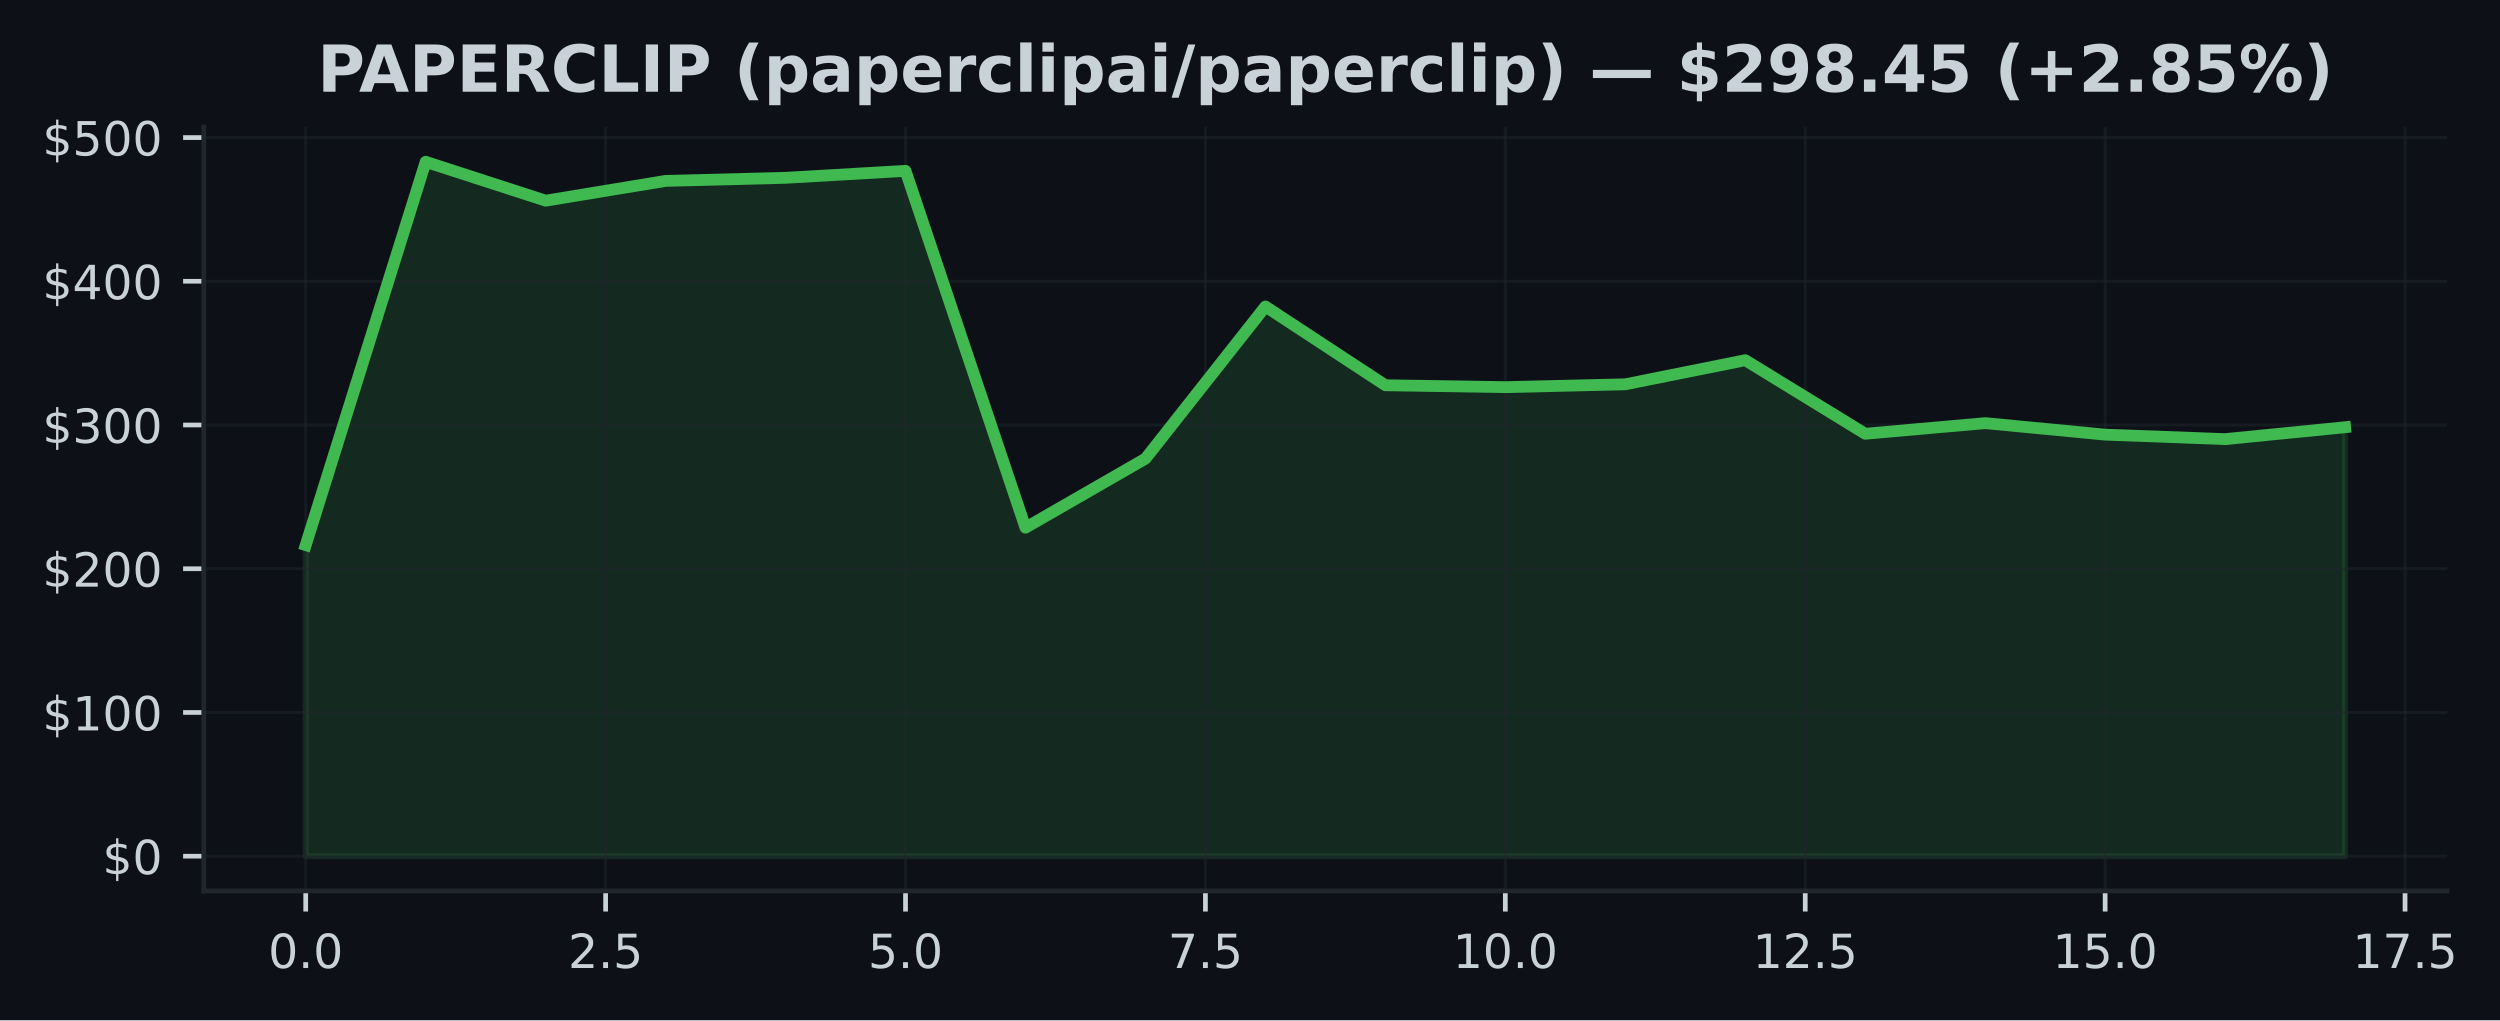
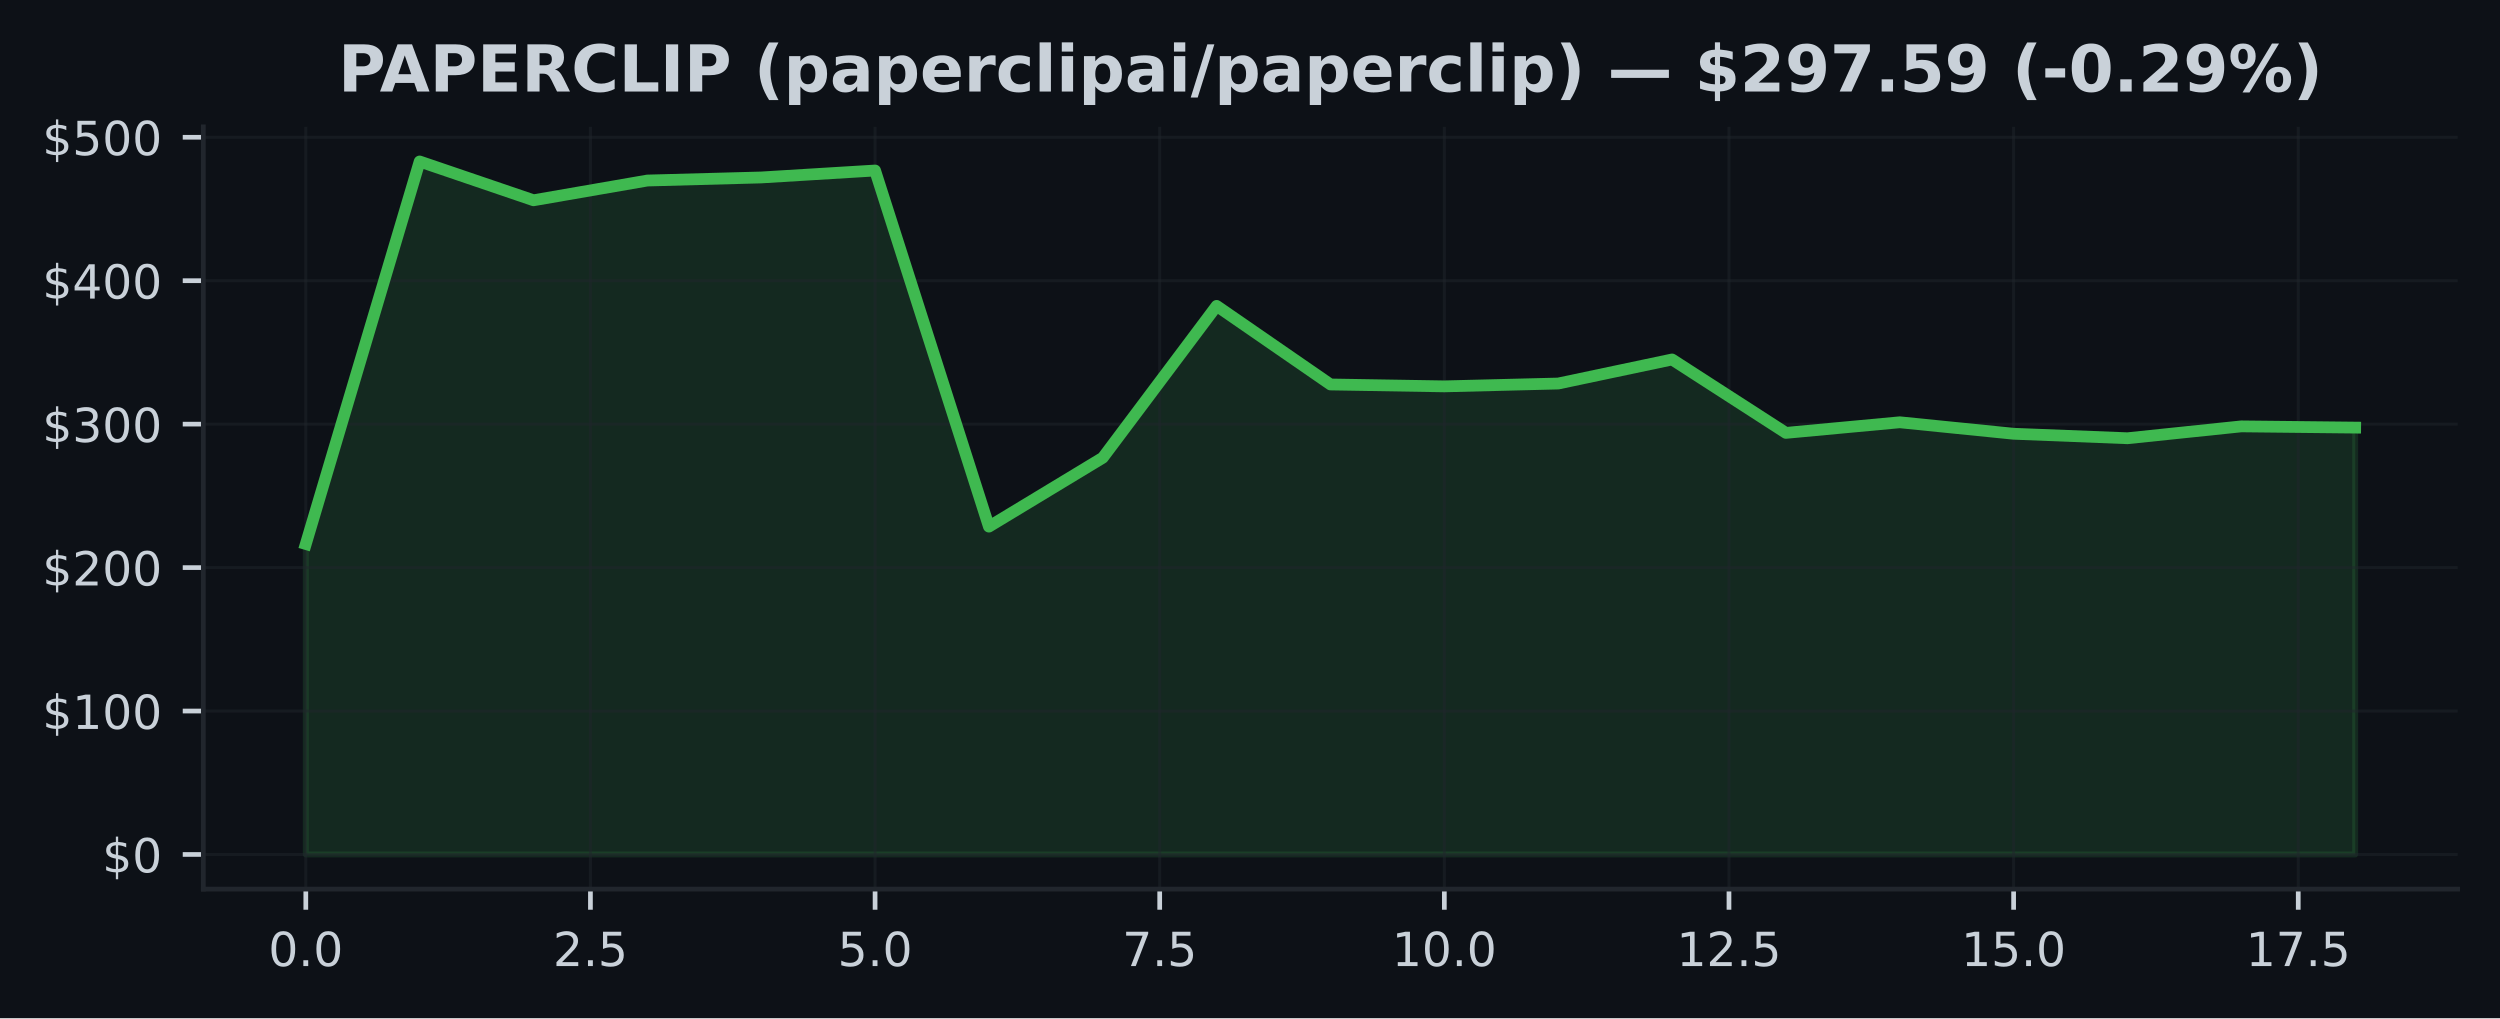
- <svg xmlns="http://www.w3.org/2000/svg" xmlns:xlink="http://www.w3.org/1999/xlink" width="424.051pt" height="173.061pt" viewBox="0 0 424.051 173.061" version="1.1">
+ <svg xmlns="http://www.w3.org/2000/svg" xmlns:xlink="http://www.w3.org/1999/xlink" width="424.91pt" height="173.061pt" viewBox="0 0 424.91 173.061" version="1.1">
  <defs>
    <style type="text/css">*{stroke-linejoin: round; stroke-linecap: butt}</style>
  </defs>
  <g id="figure_1">
    <g id="patch_1">
-       <path d="M 0 173.061  L 424.051 173.061  L 424.051 0  L 0 0  z " style="fill: #0d1117" />
+       <path d="M 0 173.061  L 424.91 173.061  L 424.91 0  L 0 0  z " style="fill: #0d1117" />
    </g>
    <g id="axes_1">
      <g id="patch_2">
-         <path d="M 34.56 151.118  L 415.066 151.118  L 415.066 21.558  L 34.56 21.558  z " style="fill: #0d1117" />
+         <path d="M 34.56 151.118  L 417.71 151.118  L 417.71 21.558  L 34.56 21.558  z " style="fill: #0d1117" />
      </g>
      <g id="FillBetweenPolyCollection_1">
        <defs>
-           <path id="m02cfec3c8c" d="M 51.856 -27.832  L 51.856 -80.597  L 72.204 -145.613  L 92.552 -139.021  L 112.9 -142.378  L 133.247 -142.9  L 153.595 -144.08  L 173.943 -83.557  L 194.291 -95.264  L 214.639 -121.07  L 234.987 -107.715  L 255.335 -107.393  L 275.683 -107.876  L 296.031 -111.964  L 316.379 -99.487  L 336.727 -101.288  L 357.075 -99.338  L 377.423 -98.575  L 397.771 -100.593  L 397.771 -27.832  L 397.771 -27.832  L 377.423 -27.832  L 357.075 -27.832  L 336.727 -27.832  L 316.379 -27.832  L 296.031 -27.832  L 275.683 -27.832  L 255.335 -27.832  L 234.987 -27.832  L 214.639 -27.832  L 194.291 -27.832  L 173.943 -27.832  L 153.595 -27.832  L 133.247 -27.832  L 112.9 -27.832  L 92.552 -27.832  L 72.204 -27.832  L 51.856 -27.832  z " style="stroke: #3fb950; stroke-opacity: 0.15" />
+           <path id="m1687aff965" d="M 51.976 -27.832  L 51.976 -80.597  L 71.327 -145.613  L 90.678 -139.021  L 110.029 -142.378  L 129.38 -142.9  L 148.731 -144.08  L 168.082 -83.557  L 187.433 -95.264  L 206.784 -121.07  L 226.135 -107.715  L 245.486 -107.393  L 264.837 -107.876  L 284.188 -111.964  L 303.539 -99.487  L 322.89 -101.288  L 342.241 -99.338  L 361.592 -98.575  L 380.943 -100.593  L 400.294 -100.384  L 400.294 -27.832  L 400.294 -27.832  L 380.943 -27.832  L 361.592 -27.832  L 342.241 -27.832  L 322.89 -27.832  L 303.539 -27.832  L 284.188 -27.832  L 264.837 -27.832  L 245.486 -27.832  L 226.135 -27.832  L 206.784 -27.832  L 187.433 -27.832  L 168.082 -27.832  L 148.731 -27.832  L 129.38 -27.832  L 110.029 -27.832  L 90.678 -27.832  L 71.327 -27.832  L 51.976 -27.832  z " style="stroke: #3fb950; stroke-opacity: 0.15" />
        </defs>
-         <g clip-path="url(#p48586638ca)">
-           <use xlink:href="#m02cfec3c8c" x="0" y="173.061" style="fill: #3fb950; fill-opacity: 0.15; stroke: #3fb950; stroke-opacity: 0.15" />
+         <g clip-path="url(#p60518b93b4)">
+           <use xlink:href="#m1687aff965" x="0" y="173.061" style="fill: #3fb950; fill-opacity: 0.15; stroke: #3fb950; stroke-opacity: 0.15" />
        </g>
      </g>
      <g id="matplotlib.axis_1">
        <g id="xtick_1">
          <g id="line2d_1">
-             <path d="M 51.856 151.118  L 51.856 21.558  " clip-path="url(#p48586638ca)" style="fill: none; stroke: #21262d; stroke-opacity: 0.5; stroke-width: 0.5; stroke-linecap: square" />
+             <path d="M 51.976 151.118  L 51.976 21.558  " clip-path="url(#p60518b93b4)" style="fill: none; stroke: #21262d; stroke-opacity: 0.5; stroke-width: 0.5; stroke-linecap: square" />
          </g>
          <g id="line2d_2">
            <defs>
-               <path id="m4c006da8f3" d="M 0 0  L 0 3.5  " style="stroke: #c9d1d9; stroke-width: 0.8" />
+               <path id="m4d2919a5ef" d="M 0 0  L 0 3.5  " style="stroke: #c9d1d9; stroke-width: 0.8" />
            </defs>
            <g>
-               <use xlink:href="#m4c006da8f3" x="51.856" y="151.118" style="fill: #c9d1d9; stroke: #c9d1d9; stroke-width: 0.8" />
+               <use xlink:href="#m4d2919a5ef" x="51.976" y="151.118" style="fill: #c9d1d9; stroke: #c9d1d9; stroke-width: 0.8" />
            </g>
          </g>
          <g id="text_1">
-             <g style="fill: #c9d1d9" transform="translate(45.49449 164.197) scale(0.08 -0.08)">
+             <g style="fill: #c9d1d9" transform="translate(45.61466 164.197) scale(0.08 -0.08)">
              <defs>
                <path id="DejaVuSans-30" d="M 2034 4250  Q 1547 4250 1301 3770  Q 1056 3291 1056 2328  Q 1056 1369 1301 889  Q 1547 409 2034 409  Q 2525 409 2770 889  Q 3016 1369 3016 2328  Q 3016 3291 2770 3770  Q 2525 4250 2034 4250  z M 2034 4750  Q 2819 4750 3233 4129  Q 3647 3509 3647 2328  Q 3647 1150 3233 529  Q 2819 -91 2034 -91  Q 1250 -91 836 529  Q 422 1150 422 2328  Q 422 3509 836 4129  Q 1250 4750 2034 4750  z " transform="scale(0.015625)" />
                <path id="DejaVuSans-2e" d="M 684 794  L 1344 794  L 1344 0  L 684 0  L 684 794  z " transform="scale(0.015625)" />
              </defs>
              <use xlink:href="#DejaVuSans-30" />
              <use xlink:href="#DejaVuSans-2e" transform="translate(63.62305 0)" />
              <use xlink:href="#DejaVuSans-30" transform="translate(95.41016 0)" />
            </g>
          </g>
        </g>
        <g id="xtick_2">
          <g id="line2d_3">
-             <path d="M 102.726 151.118  L 102.726 21.558  " clip-path="url(#p48586638ca)" style="fill: none; stroke: #21262d; stroke-opacity: 0.5; stroke-width: 0.5; stroke-linecap: square" />
+             <path d="M 100.353 151.118  L 100.353 21.558  " clip-path="url(#p60518b93b4)" style="fill: none; stroke: #21262d; stroke-opacity: 0.5; stroke-width: 0.5; stroke-linecap: square" />
          </g>
          <g id="line2d_4">
            <g>
-               <use xlink:href="#m4c006da8f3" x="102.726" y="151.118" style="fill: #c9d1d9; stroke: #c9d1d9; stroke-width: 0.8" />
+               <use xlink:href="#m4d2919a5ef" x="100.353" y="151.118" style="fill: #c9d1d9; stroke: #c9d1d9; stroke-width: 0.8" />
            </g>
          </g>
          <g id="text_2">
-             <g style="fill: #c9d1d9" transform="translate(96.36432 164.197) scale(0.08 -0.08)">
+             <g style="fill: #c9d1d9" transform="translate(93.99218 164.197) scale(0.08 -0.08)">
              <defs>
                <path id="DejaVuSans-32" d="M 1228 531  L 3431 531  L 3431 0  L 469 0  L 469 531  Q 828 903 1448 1529  Q 2069 2156 2228 2338  Q 2531 2678 2651 2914  Q 2772 3150 2772 3378  Q 2772 3750 2511 3984  Q 2250 4219 1831 4219  Q 1534 4219 1204 4116  Q 875 4013 500 3803  L 500 4441  Q 881 4594 1212 4672  Q 1544 4750 1819 4750  Q 2544 4750 2975 4387  Q 3406 4025 3406 3419  Q 3406 3131 3298 2873  Q 3191 2616 2906 2266  Q 2828 2175 2409 1742  Q 1991 1309 1228 531  z " transform="scale(0.015625)" />
                <path id="DejaVuSans-35" d="M 691 4666  L 3169 4666  L 3169 4134  L 1269 4134  L 1269 2991  Q 1406 3038 1543 3061  Q 1681 3084 1819 3084  Q 2600 3084 3056 2656  Q 3513 2228 3513 1497  Q 3513 744 3044 326  Q 2575 -91 1722 -91  Q 1428 -91 1123 -41  Q 819 9 494 109  L 494 744  Q 775 591 1075 516  Q 1375 441 1709 441  Q 2250 441 2565 725  Q 2881 1009 2881 1497  Q 2881 1984 2565 2268  Q 2250 2553 1709 2553  Q 1456 2553 1204 2497  Q 953 2441 691 2322  L 691 4666  z " transform="scale(0.015625)" />
              </defs>
              <use xlink:href="#DejaVuSans-32" />
              <use xlink:href="#DejaVuSans-2e" transform="translate(63.62305 0)" />
              <use xlink:href="#DejaVuSans-35" transform="translate(95.41016 0)" />
            </g>
          </g>
        </g>
        <g id="xtick_3">
          <g id="line2d_5">
-             <path d="M 153.595 151.118  L 153.595 21.558  " clip-path="url(#p48586638ca)" style="fill: none; stroke: #21262d; stroke-opacity: 0.5; stroke-width: 0.5; stroke-linecap: square" />
+             <path d="M 148.731 151.118  L 148.731 21.558  " clip-path="url(#p60518b93b4)" style="fill: none; stroke: #21262d; stroke-opacity: 0.5; stroke-width: 0.5; stroke-linecap: square" />
          </g>
          <g id="line2d_6">
            <g>
-               <use xlink:href="#m4c006da8f3" x="153.595" y="151.118" style="fill: #c9d1d9; stroke: #c9d1d9; stroke-width: 0.8" />
+               <use xlink:href="#m4d2919a5ef" x="148.731" y="151.118" style="fill: #c9d1d9; stroke: #c9d1d9; stroke-width: 0.8" />
            </g>
          </g>
          <g id="text_3">
-             <g style="fill: #c9d1d9" transform="translate(147.2341 164.197) scale(0.08 -0.08)">
+             <g style="fill: #c9d1d9" transform="translate(142.3697 164.197) scale(0.08 -0.08)">
              <use xlink:href="#DejaVuSans-35" />
              <use xlink:href="#DejaVuSans-2e" transform="translate(63.62305 0)" />
              <use xlink:href="#DejaVuSans-30" transform="translate(95.41016 0)" />
            </g>
          </g>
        </g>
        <g id="xtick_4">
          <g id="line2d_7">
-             <path d="M 204.465 151.118  L 204.465 21.558  " clip-path="url(#p48586638ca)" style="fill: none; stroke: #21262d; stroke-opacity: 0.5; stroke-width: 0.5; stroke-linecap: square" />
+             <path d="M 197.108 151.118  L 197.108 21.558  " clip-path="url(#p60518b93b4)" style="fill: none; stroke: #21262d; stroke-opacity: 0.5; stroke-width: 0.5; stroke-linecap: square" />
          </g>
          <g id="line2d_8">
            <g>
-               <use xlink:href="#m4c006da8f3" x="204.465" y="151.118" style="fill: #c9d1d9; stroke: #c9d1d9; stroke-width: 0.8" />
+               <use xlink:href="#m4d2919a5ef" x="197.108" y="151.118" style="fill: #c9d1d9; stroke: #c9d1d9; stroke-width: 0.8" />
            </g>
          </g>
          <g id="text_4">
-             <g style="fill: #c9d1d9" transform="translate(198.104 164.197) scale(0.08 -0.08)">
+             <g style="fill: #c9d1d9" transform="translate(190.7472 164.197) scale(0.08 -0.08)">
              <defs>
                <path id="DejaVuSans-37" d="M 525 4666  L 3525 4666  L 3525 4397  L 1831 0  L 1172 0  L 2766 4134  L 525 4134  L 525 4666  z " transform="scale(0.015625)" />
              </defs>
              <use xlink:href="#DejaVuSans-37" />
              <use xlink:href="#DejaVuSans-2e" transform="translate(63.62305 0)" />
              <use xlink:href="#DejaVuSans-35" transform="translate(95.41016 0)" />
            </g>
          </g>
        </g>
        <g id="xtick_5">
          <g id="line2d_9">
-             <path d="M 255.335 151.118  L 255.335 21.558  " clip-path="url(#p48586638ca)" style="fill: none; stroke: #21262d; stroke-opacity: 0.5; stroke-width: 0.5; stroke-linecap: square" />
+             <path d="M 245.486 151.118  L 245.486 21.558  " clip-path="url(#p60518b93b4)" style="fill: none; stroke: #21262d; stroke-opacity: 0.5; stroke-width: 0.5; stroke-linecap: square" />
          </g>
          <g id="line2d_10">
            <g>
-               <use xlink:href="#m4c006da8f3" x="255.335" y="151.118" style="fill: #c9d1d9; stroke: #c9d1d9; stroke-width: 0.8" />
+               <use xlink:href="#m4d2919a5ef" x="245.486" y="151.118" style="fill: #c9d1d9; stroke: #c9d1d9; stroke-width: 0.8" />
            </g>
          </g>
          <g id="text_5">
-             <g style="fill: #c9d1d9" transform="translate(246.4288 164.197) scale(0.08 -0.08)">
+             <g style="fill: #c9d1d9" transform="translate(236.5798 164.197) scale(0.08 -0.08)">
              <defs>
                <path id="DejaVuSans-31" d="M 794 531  L 1825 531  L 1825 4091  L 703 3866  L 703 4441  L 1819 4666  L 2450 4666  L 2450 531  L 3481 531  L 3481 0  L 794 0  L 794 531  z " transform="scale(0.015625)" />
              </defs>
              <use xlink:href="#DejaVuSans-31" />
              <use xlink:href="#DejaVuSans-30" transform="translate(63.62305 0)" />
              <use xlink:href="#DejaVuSans-2e" transform="translate(127.2461 0)" />
              <use xlink:href="#DejaVuSans-30" transform="translate(159.0332 0)" />
            </g>
          </g>
        </g>
        <g id="xtick_6">
          <g id="line2d_11">
-             <path d="M 306.205 151.118  L 306.205 21.558  " clip-path="url(#p48586638ca)" style="fill: none; stroke: #21262d; stroke-opacity: 0.5; stroke-width: 0.5; stroke-linecap: square" />
+             <path d="M 293.864 151.118  L 293.864 21.558  " clip-path="url(#p60518b93b4)" style="fill: none; stroke: #21262d; stroke-opacity: 0.5; stroke-width: 0.5; stroke-linecap: square" />
          </g>
          <g id="line2d_12">
            <g>
-               <use xlink:href="#m4c006da8f3" x="306.205" y="151.118" style="fill: #c9d1d9; stroke: #c9d1d9; stroke-width: 0.8" />
+               <use xlink:href="#m4d2919a5ef" x="293.864" y="151.118" style="fill: #c9d1d9; stroke: #c9d1d9; stroke-width: 0.8" />
            </g>
          </g>
          <g id="text_6">
-             <g style="fill: #c9d1d9" transform="translate(297.2986 164.197) scale(0.08 -0.08)">
+             <g style="fill: #c9d1d9" transform="translate(284.9573 164.197) scale(0.08 -0.08)">
              <use xlink:href="#DejaVuSans-31" />
              <use xlink:href="#DejaVuSans-32" transform="translate(63.62305 0)" />
              <use xlink:href="#DejaVuSans-2e" transform="translate(127.2461 0)" />
              <use xlink:href="#DejaVuSans-35" transform="translate(159.0332 0)" />
            </g>
          </g>
        </g>
        <g id="xtick_7">
          <g id="line2d_13">
-             <path d="M 357.075 151.118  L 357.075 21.558  " clip-path="url(#p48586638ca)" style="fill: none; stroke: #21262d; stroke-opacity: 0.5; stroke-width: 0.5; stroke-linecap: square" />
+             <path d="M 342.241 151.118  L 342.241 21.558  " clip-path="url(#p60518b93b4)" style="fill: none; stroke: #21262d; stroke-opacity: 0.5; stroke-width: 0.5; stroke-linecap: square" />
          </g>
          <g id="line2d_14">
            <g>
-               <use xlink:href="#m4c006da8f3" x="357.075" y="151.118" style="fill: #c9d1d9; stroke: #c9d1d9; stroke-width: 0.8" />
+               <use xlink:href="#m4d2919a5ef" x="342.241" y="151.118" style="fill: #c9d1d9; stroke: #c9d1d9; stroke-width: 0.8" />
            </g>
          </g>
          <g id="text_7">
-             <g style="fill: #c9d1d9" transform="translate(348.1685 164.197) scale(0.08 -0.08)">
+             <g style="fill: #c9d1d9" transform="translate(333.3348 164.197) scale(0.08 -0.08)">
              <use xlink:href="#DejaVuSans-31" />
              <use xlink:href="#DejaVuSans-35" transform="translate(63.62305 0)" />
              <use xlink:href="#DejaVuSans-2e" transform="translate(127.2461 0)" />
              <use xlink:href="#DejaVuSans-30" transform="translate(159.0332 0)" />
            </g>
          </g>
        </g>
        <g id="xtick_8">
          <g id="line2d_15">
-             <path d="M 407.945 151.118  L 407.945 21.558  " clip-path="url(#p48586638ca)" style="fill: none; stroke: #21262d; stroke-opacity: 0.5; stroke-width: 0.5; stroke-linecap: square" />
+             <path d="M 390.619 151.118  L 390.619 21.558  " clip-path="url(#p60518b93b4)" style="fill: none; stroke: #21262d; stroke-opacity: 0.5; stroke-width: 0.5; stroke-linecap: square" />
          </g>
          <g id="line2d_16">
            <g>
-               <use xlink:href="#m4c006da8f3" x="407.945" y="151.118" style="fill: #c9d1d9; stroke: #c9d1d9; stroke-width: 0.8" />
+               <use xlink:href="#m4d2919a5ef" x="390.619" y="151.118" style="fill: #c9d1d9; stroke: #c9d1d9; stroke-width: 0.8" />
            </g>
          </g>
          <g id="text_8">
-             <g style="fill: #c9d1d9" transform="translate(399.0383 164.197) scale(0.08 -0.08)">
+             <g style="fill: #c9d1d9" transform="translate(381.7123 164.197) scale(0.08 -0.08)">
              <use xlink:href="#DejaVuSans-31" />
              <use xlink:href="#DejaVuSans-37" transform="translate(63.62305 0)" />
              <use xlink:href="#DejaVuSans-2e" transform="translate(127.2461 0)" />
              <use xlink:href="#DejaVuSans-35" transform="translate(159.0332 0)" />
            </g>
          </g>
        </g>
      </g>
      <g id="matplotlib.axis_2">
        <g id="ytick_1">
          <g id="line2d_17">
-             <path d="M 34.56 145.229  L 415.066 145.229  " clip-path="url(#p48586638ca)" style="fill: none; stroke: #21262d; stroke-opacity: 0.5; stroke-width: 0.5; stroke-linecap: square" />
+             <path d="M 34.56 145.229  L 417.71 145.229  " clip-path="url(#p60518b93b4)" style="fill: none; stroke: #21262d; stroke-opacity: 0.5; stroke-width: 0.5; stroke-linecap: square" />
          </g>
          <g id="line2d_18">
            <defs>
-               <path id="mf570a829f3" d="M 0 0  L -3.5 0  " style="stroke: #c9d1d9; stroke-width: 0.8" />
+               <path id="m60a692df39" d="M 0 0  L -3.5 0  " style="stroke: #c9d1d9; stroke-width: 0.8" />
            </defs>
            <g>
-               <use xlink:href="#mf570a829f3" x="34.56" y="145.229" style="fill: #c9d1d9; stroke: #c9d1d9; stroke-width: 0.8" />
+               <use xlink:href="#m60a692df39" x="34.56" y="145.229" style="fill: #c9d1d9; stroke: #c9d1d9; stroke-width: 0.8" />
            </g>
          </g>
          <g id="text_9">
            <g style="fill: #c9d1d9" transform="translate(17.38 148.2686) scale(0.08 -0.08)">
              <defs>
                <path id="DejaVuSans-24" d="M 2163 -941  L 1850 -941  L 1847 0  Q 1519 6 1191 76  Q 863 147 531 288  L 531 850  Q 850 650 1176 548  Q 1503 447 1850 444  L 1850 1869  Q 1159 1981 845 2250  Q 531 2519 531 2988  Q 531 3497 872 3790  Q 1213 4084 1850 4128  L 1850 4863  L 2163 4863  L 2163 4138  Q 2453 4125 2725 4076  Q 2997 4028 3256 3944  L 3256 3397  Q 2997 3528 2723 3600  Q 2450 3672 2163 3684  L 2163 2350  Q 2872 2241 3206 1959  Q 3541 1678 3541 1191  Q 3541 663 3186 358  Q 2831 53 2163 6  L 2163 -941  z M 1850 2406  L 1850 3688  Q 1488 3647 1297 3481  Q 1106 3316 1106 3041  Q 1106 2772 1282 2622  Q 1459 2472 1850 2406  z M 2163 1806  L 2163 453  Q 2559 506 2761 678  Q 2963 850 2963 1131  Q 2963 1406 2770 1568  Q 2578 1731 2163 1806  z " transform="scale(0.015625)" />
              </defs>
              <use xlink:href="#DejaVuSans-24" />
              <use xlink:href="#DejaVuSans-30" transform="translate(63.62305 0)" />
            </g>
          </g>
        </g>
        <g id="ytick_2">
          <g id="line2d_19">
-             <path d="M 34.56 120.849  L 415.066 120.849  " clip-path="url(#p48586638ca)" style="fill: none; stroke: #21262d; stroke-opacity: 0.5; stroke-width: 0.5; stroke-linecap: square" />
+             <path d="M 34.56 120.849  L 417.71 120.849  " clip-path="url(#p60518b93b4)" style="fill: none; stroke: #21262d; stroke-opacity: 0.5; stroke-width: 0.5; stroke-linecap: square" />
          </g>
          <g id="line2d_20">
            <g>
-               <use xlink:href="#mf570a829f3" x="34.56" y="120.849" style="fill: #c9d1d9; stroke: #c9d1d9; stroke-width: 0.8" />
+               <use xlink:href="#m60a692df39" x="34.56" y="120.849" style="fill: #c9d1d9; stroke: #c9d1d9; stroke-width: 0.8" />
            </g>
          </g>
          <g id="text_10">
            <g style="fill: #c9d1d9" transform="translate(7.2 123.8886) scale(0.08 -0.08)">
              <use xlink:href="#DejaVuSans-24" />
              <use xlink:href="#DejaVuSans-31" transform="translate(63.62305 0)" />
              <use xlink:href="#DejaVuSans-30" transform="translate(127.2461 0)" />
              <use xlink:href="#DejaVuSans-30" transform="translate(190.8691 0)" />
            </g>
          </g>
        </g>
        <g id="ytick_3">
          <g id="line2d_21">
-             <path d="M 34.56 96.469  L 415.066 96.469  " clip-path="url(#p48586638ca)" style="fill: none; stroke: #21262d; stroke-opacity: 0.5; stroke-width: 0.5; stroke-linecap: square" />
+             <path d="M 34.56 96.469  L 417.71 96.469  " clip-path="url(#p60518b93b4)" style="fill: none; stroke: #21262d; stroke-opacity: 0.5; stroke-width: 0.5; stroke-linecap: square" />
          </g>
          <g id="line2d_22">
            <g>
-               <use xlink:href="#mf570a829f3" x="34.56" y="96.469" style="fill: #c9d1d9; stroke: #c9d1d9; stroke-width: 0.8" />
+               <use xlink:href="#m60a692df39" x="34.56" y="96.469" style="fill: #c9d1d9; stroke: #c9d1d9; stroke-width: 0.8" />
            </g>
          </g>
          <g id="text_11">
            <g style="fill: #c9d1d9" transform="translate(7.2 99.50873) scale(0.08 -0.08)">
              <use xlink:href="#DejaVuSans-24" />
              <use xlink:href="#DejaVuSans-32" transform="translate(63.62305 0)" />
              <use xlink:href="#DejaVuSans-30" transform="translate(127.2461 0)" />
              <use xlink:href="#DejaVuSans-30" transform="translate(190.8691 0)" />
            </g>
          </g>
        </g>
        <g id="ytick_4">
          <g id="line2d_23">
-             <path d="M 34.56 72.089  L 415.066 72.089  " clip-path="url(#p48586638ca)" style="fill: none; stroke: #21262d; stroke-opacity: 0.5; stroke-width: 0.5; stroke-linecap: square" />
+             <path d="M 34.56 72.089  L 417.71 72.089  " clip-path="url(#p60518b93b4)" style="fill: none; stroke: #21262d; stroke-opacity: 0.5; stroke-width: 0.5; stroke-linecap: square" />
          </g>
          <g id="line2d_24">
            <g>
-               <use xlink:href="#mf570a829f3" x="34.56" y="72.089" style="fill: #c9d1d9; stroke: #c9d1d9; stroke-width: 0.8" />
+               <use xlink:href="#m60a692df39" x="34.56" y="72.089" style="fill: #c9d1d9; stroke: #c9d1d9; stroke-width: 0.8" />
            </g>
          </g>
          <g id="text_12">
            <g style="fill: #c9d1d9" transform="translate(7.2 75.12881) scale(0.08 -0.08)">
              <defs>
                <path id="DejaVuSans-33" d="M 2597 2516  Q 3050 2419 3304 2112  Q 3559 1806 3559 1356  Q 3559 666 3084 287  Q 2609 -91 1734 -91  Q 1441 -91 1130 -33  Q 819 25 488 141  L 488 750  Q 750 597 1062 519  Q 1375 441 1716 441  Q 2309 441 2620 675  Q 2931 909 2931 1356  Q 2931 1769 2642 2001  Q 2353 2234 1838 2234  L 1294 2234  L 1294 2753  L 1863 2753  Q 2328 2753 2575 2939  Q 2822 3125 2822 3475  Q 2822 3834 2567 4026  Q 2313 4219 1838 4219  Q 1578 4219 1281 4162  Q 984 4106 628 3988  L 628 4550  Q 988 4650 1302 4700  Q 1616 4750 1894 4750  Q 2613 4750 3031 4423  Q 3450 4097 3450 3541  Q 3450 3153 3228 2886  Q 3006 2619 2597 2516  z " transform="scale(0.015625)" />
              </defs>
              <use xlink:href="#DejaVuSans-24" />
              <use xlink:href="#DejaVuSans-33" transform="translate(63.62305 0)" />
              <use xlink:href="#DejaVuSans-30" transform="translate(127.2461 0)" />
              <use xlink:href="#DejaVuSans-30" transform="translate(190.8691 0)" />
            </g>
          </g>
        </g>
        <g id="ytick_5">
          <g id="line2d_25">
-             <path d="M 34.56 47.71  L 415.066 47.71  " clip-path="url(#p48586638ca)" style="fill: none; stroke: #21262d; stroke-opacity: 0.5; stroke-width: 0.5; stroke-linecap: square" />
+             <path d="M 34.56 47.71  L 417.71 47.71  " clip-path="url(#p60518b93b4)" style="fill: none; stroke: #21262d; stroke-opacity: 0.5; stroke-width: 0.5; stroke-linecap: square" />
          </g>
          <g id="line2d_26">
            <g>
-               <use xlink:href="#mf570a829f3" x="34.56" y="47.71" style="fill: #c9d1d9; stroke: #c9d1d9; stroke-width: 0.8" />
+               <use xlink:href="#m60a692df39" x="34.56" y="47.71" style="fill: #c9d1d9; stroke: #c9d1d9; stroke-width: 0.8" />
            </g>
          </g>
          <g id="text_13">
            <g style="fill: #c9d1d9" transform="translate(7.2 50.7489) scale(0.08 -0.08)">
              <defs>
                <path id="DejaVuSans-34" d="M 2419 4116  L 825 1625  L 2419 1625  L 2419 4116  z M 2253 4666  L 3047 4666  L 3047 1625  L 3713 1625  L 3713 1100  L 3047 1100  L 3047 0  L 2419 0  L 2419 1100  L 313 1100  L 313 1709  L 2253 4666  z " transform="scale(0.015625)" />
              </defs>
              <use xlink:href="#DejaVuSans-24" />
              <use xlink:href="#DejaVuSans-34" transform="translate(63.62305 0)" />
              <use xlink:href="#DejaVuSans-30" transform="translate(127.2461 0)" />
              <use xlink:href="#DejaVuSans-30" transform="translate(190.8691 0)" />
            </g>
          </g>
        </g>
        <g id="ytick_6">
          <g id="line2d_27">
-             <path d="M 34.56 23.33  L 415.066 23.33  " clip-path="url(#p48586638ca)" style="fill: none; stroke: #21262d; stroke-opacity: 0.5; stroke-width: 0.5; stroke-linecap: square" />
+             <path d="M 34.56 23.33  L 417.71 23.33  " clip-path="url(#p60518b93b4)" style="fill: none; stroke: #21262d; stroke-opacity: 0.5; stroke-width: 0.5; stroke-linecap: square" />
          </g>
          <g id="line2d_28">
            <g>
-               <use xlink:href="#mf570a829f3" x="34.56" y="23.33" style="fill: #c9d1d9; stroke: #c9d1d9; stroke-width: 0.8" />
+               <use xlink:href="#m60a692df39" x="34.56" y="23.33" style="fill: #c9d1d9; stroke: #c9d1d9; stroke-width: 0.8" />
            </g>
          </g>
          <g id="text_14">
            <g style="fill: #c9d1d9" transform="translate(7.2 26.36898) scale(0.08 -0.08)">
              <use xlink:href="#DejaVuSans-24" />
              <use xlink:href="#DejaVuSans-35" transform="translate(63.62305 0)" />
              <use xlink:href="#DejaVuSans-30" transform="translate(127.2461 0)" />
              <use xlink:href="#DejaVuSans-30" transform="translate(190.8691 0)" />
            </g>
          </g>
        </g>
      </g>
      <g id="line2d_29">
-         <path d="M 51.856 92.464  L 72.204 27.447  L 92.552 34.04  L 112.9 30.683  L 133.247 30.161  L 153.595 28.981  L 173.943 89.504  L 194.291 77.797  L 214.639 51.991  L 234.987 65.346  L 255.335 65.668  L 275.683 65.185  L 296.031 61.097  L 316.379 73.574  L 336.727 71.772  L 357.075 73.723  L 377.423 74.486  L 397.771 72.467  " clip-path="url(#p48586638ca)" style="fill: none; stroke: #3fb950; stroke-width: 2; stroke-linecap: square" />
+         <path d="M 51.976 92.464  L 71.327 27.447  L 90.678 34.04  L 110.029 30.683  L 129.38 30.161  L 148.731 28.981  L 168.082 89.504  L 187.433 77.797  L 206.784 51.991  L 226.135 65.346  L 245.486 65.668  L 264.837 65.185  L 284.188 61.097  L 303.539 73.574  L 322.89 71.772  L 342.241 73.723  L 361.592 74.486  L 380.943 72.467  L 400.294 72.677  " clip-path="url(#p60518b93b4)" style="fill: none; stroke: #3fb950; stroke-width: 2; stroke-linecap: square" />
      </g>
      <g id="patch_3">
        <path d="M 34.56 151.118  L 34.56 21.558  " style="fill: none; stroke: #21262d; stroke-width: 0.8; stroke-linejoin: miter; stroke-linecap: square" />
      </g>
      <g id="patch_4">
-         <path d="M 34.56 151.118  L 415.066 151.118  " style="fill: none; stroke: #21262d; stroke-width: 0.8; stroke-linejoin: miter; stroke-linecap: square" />
+         <path d="M 34.56 151.118  L 417.71 151.118  " style="fill: none; stroke: #21262d; stroke-width: 0.8; stroke-linejoin: miter; stroke-linecap: square" />
      </g>
      <g id="text_15">
-         <g style="fill: #c9d1d9" transform="translate(53.83362 15.55828) scale(0.11 -0.11)">
+         <g style="fill: #c9d1d9" transform="translate(57.4818 15.55828) scale(0.11 -0.11)">
          <defs>
            <path id="DejaVuSans-Bold-50" d="M 588 4666  L 2584 4666  Q 3475 4666 3951 4270  Q 4428 3875 4428 3144  Q 4428 2409 3951 2014  Q 3475 1619 2584 1619  L 1791 1619  L 1791 0  L 588 0  L 588 4666  z M 1791 3794  L 1791 2491  L 2456 2491  Q 2806 2491 2997 2661  Q 3188 2831 3188 3144  Q 3188 3456 2997 3625  Q 2806 3794 2456 3794  L 1791 3794  z " transform="scale(0.015625)" />
            <path id="DejaVuSans-Bold-41" d="M 3419 850  L 1538 850  L 1241 0  L 31 0  L 1759 4666  L 3194 4666  L 4922 0  L 3713 0  L 3419 850  z M 1838 1716  L 3116 1716  L 2478 3572  L 1838 1716  z " transform="scale(0.015625)" />
            <path id="DejaVuSans-Bold-45" d="M 588 4666  L 3834 4666  L 3834 3756  L 1791 3756  L 1791 2888  L 3713 2888  L 3713 1978  L 1791 1978  L 1791 909  L 3903 909  L 3903 0  L 588 0  L 588 4666  z " transform="scale(0.015625)" />
            <path id="DejaVuSans-Bold-52" d="M 2297 2597  Q 2675 2597 2839 2737  Q 3003 2878 3003 3200  Q 3003 3519 2839 3656  Q 2675 3794 2297 3794  L 1791 3794  L 1791 2597  L 2297 2597  z M 1791 1766  L 1791 0  L 588 0  L 588 4666  L 2425 4666  Q 3347 4666 3776 4356  Q 4206 4047 4206 3378  Q 4206 2916 3982 2619  Q 3759 2322 3309 2181  Q 3556 2125 3751 1926  Q 3947 1728 4147 1325  L 4800 0  L 3519 0  L 2950 1159  Q 2778 1509 2601 1637  Q 2425 1766 2131 1766  L 1791 1766  z " transform="scale(0.015625)" />
            <path id="DejaVuSans-Bold-43" d="M 4288 256  Q 3956 84 3597 -3  Q 3238 -91 2847 -91  Q 1681 -91 1000 561  Q 319 1213 319 2328  Q 319 3447 1000 4098  Q 1681 4750 2847 4750  Q 3238 4750 3597 4662  Q 3956 4575 4288 4403  L 4288 3438  Q 3953 3666 3628 3772  Q 3303 3878 2944 3878  Q 2300 3878 1931 3465  Q 1563 3053 1563 2328  Q 1563 1606 1931 1193  Q 2300 781 2944 781  Q 3303 781 3628 887  Q 3953 994 4288 1222  L 4288 256  z " transform="scale(0.015625)" />
            <path id="DejaVuSans-Bold-4c" d="M 588 4666  L 1791 4666  L 1791 909  L 3903 909  L 3903 0  L 588 0  L 588 4666  z " transform="scale(0.015625)" />
            <path id="DejaVuSans-Bold-49" d="M 588 4666  L 1791 4666  L 1791 0  L 588 0  L 588 4666  z " transform="scale(0.015625)" />
            <path id="DejaVuSans-Bold-20" transform="scale(0.015625)" />
            <path id="DejaVuSans-Bold-28" d="M 2413 -844  L 1484 -844  Q 1006 -72 778 623  Q 550 1319 550 2003  Q 550 2688 779 3389  Q 1009 4091 1484 4856  L 2413 4856  Q 2013 4116 1813 3408  Q 1613 2700 1613 2009  Q 1613 1319 1811 609  Q 2009 -100 2413 -844  z " transform="scale(0.015625)" />
            <path id="DejaVuSans-Bold-70" d="M 1656 506  L 1656 -1331  L 538 -1331  L 538 3500  L 1656 3500  L 1656 2988  Q 1888 3294 2169 3439  Q 2450 3584 2816 3584  Q 3463 3584 3878 3070  Q 4294 2556 4294 1747  Q 4294 938 3878 423  Q 3463 -91 2816 -91  Q 2450 -91 2169 54  Q 1888 200 1656 506  z M 2400 2772  Q 2041 2772 1848 2508  Q 1656 2244 1656 1747  Q 1656 1250 1848 986  Q 2041 722 2400 722  Q 2759 722 2948 984  Q 3138 1247 3138 1747  Q 3138 2247 2948 2509  Q 2759 2772 2400 2772  z " transform="scale(0.015625)" />
            <path id="DejaVuSans-Bold-61" d="M 2106 1575  Q 1756 1575 1579 1456  Q 1403 1338 1403 1106  Q 1403 894 1545 773  Q 1688 653 1941 653  Q 2256 653 2472 879  Q 2688 1106 2688 1447  L 2688 1575  L 2106 1575  z M 3816 1997  L 3816 0  L 2688 0  L 2688 519  Q 2463 200 2181 54  Q 1900 -91 1497 -91  Q 953 -91 614 226  Q 275 544 275 1050  Q 275 1666 698 1953  Q 1122 2241 2028 2241  L 2688 2241  L 2688 2328  Q 2688 2594 2478 2717  Q 2269 2841 1825 2841  Q 1466 2841 1156 2769  Q 847 2697 581 2553  L 581 3406  Q 941 3494 1303 3539  Q 1666 3584 2028 3584  Q 2975 3584 3395 3211  Q 3816 2838 3816 1997  z " transform="scale(0.015625)" />
            <path id="DejaVuSans-Bold-65" d="M 4031 1759  L 4031 1441  L 1416 1441  Q 1456 1047 1700 850  Q 1944 653 2381 653  Q 2734 653 3104 758  Q 3475 863 3866 1075  L 3866 213  Q 3469 63 3072 -14  Q 2675 -91 2278 -91  Q 1328 -91 801 392  Q 275 875 275 1747  Q 275 2603 792 3093  Q 1309 3584 2216 3584  Q 3041 3584 3536 3087  Q 4031 2591 4031 1759  z M 2881 2131  Q 2881 2450 2695 2645  Q 2509 2841 2209 2841  Q 1884 2841 1681 2658  Q 1478 2475 1428 2131  L 2881 2131  z " transform="scale(0.015625)" />
            <path id="DejaVuSans-Bold-72" d="M 3138 2547  Q 2991 2616 2845 2648  Q 2700 2681 2553 2681  Q 2122 2681 1889 2404  Q 1656 2128 1656 1613  L 1656 0  L 538 0  L 538 3500  L 1656 3500  L 1656 2925  Q 1872 3269 2151 3426  Q 2431 3584 2822 3584  Q 2878 3584 2943 3579  Q 3009 3575 3134 3559  L 3138 2547  z " transform="scale(0.015625)" />
            <path id="DejaVuSans-Bold-63" d="M 3366 3391  L 3366 2478  Q 3138 2634 2908 2709  Q 2678 2784 2431 2784  Q 1963 2784 1702 2511  Q 1441 2238 1441 1747  Q 1441 1256 1702 982  Q 1963 709 2431 709  Q 2694 709 2930 787  Q 3166 866 3366 1019  L 3366 103  Q 3103 6 2833 -42  Q 2563 -91 2291 -91  Q 1344 -91 809 395  Q 275 881 275 1747  Q 275 2613 809 3098  Q 1344 3584 2291 3584  Q 2566 3584 2833 3536  Q 3100 3488 3366 3391  z " transform="scale(0.015625)" />
            <path id="DejaVuSans-Bold-6c" d="M 538 4863  L 1656 4863  L 1656 0  L 538 0  L 538 4863  z " transform="scale(0.015625)" />
            <path id="DejaVuSans-Bold-69" d="M 538 3500  L 1656 3500  L 1656 0  L 538 0  L 538 3500  z M 538 4863  L 1656 4863  L 1656 3950  L 538 3950  L 538 4863  z " transform="scale(0.015625)" />
            <path id="DejaVuSans-Bold-2f" d="M 1644 4666  L 2338 4666  L 691 -594  L 0 -594  L 1644 4666  z " transform="scale(0.015625)" />
            <path id="DejaVuSans-Bold-29" d="M 513 -844  Q 913 -100 1113 609  Q 1313 1319 1313 2009  Q 1313 2700 1113 3408  Q 913 4116 513 4856  L 1441 4856  Q 1916 4091 2145 3389  Q 2375 2688 2375 2003  Q 2375 1319 2147 623  Q 1919 -72 1441 -844  L 513 -844  z " transform="scale(0.015625)" />
            <path id="DejaVuSans-Bold-2014" d="M 344 2156  L 6056 2156  L 6056 1350  L 344 1350  L 344 2156  z " transform="scale(0.015625)" />
            <path id="DejaVuSans-Bold-24" d="M 2484 -941  L 1978 -941  L 1975 0  Q 1584 16 1218 87  Q 853 159 506 288  L 506 1106  Q 866 922 1233 823  Q 1600 725 1978 713  L 1978 1684  L 1875 1703  Q 1128 1834 814 2115  Q 500 2397 500 2925  Q 500 3484 883 3798  Q 1266 4113 1975 4141  L 1978 4863  L 2484 4863  L 2484 4153  Q 2797 4128 3109 4075  Q 3422 4022 3738 3938  L 3738 3144  Q 3425 3275 3112 3348  Q 2800 3422 2484 3438  L 2484 2541  L 2584 2522  Q 3378 2397 3698 2105  Q 4019 1813 4019 1241  Q 4019 666 3637 358  Q 3256 50 2484 6  L 2484 -941  z M 1978 2613  L 1978 3428  Q 1756 3416 1623 3308  Q 1491 3200 1491 3034  Q 1491 2850 1612 2745  Q 1734 2641 1978 2613  z M 2484 1594  L 2484 725  Q 2756 728 2892 831  Q 3028 934 3028 1141  Q 3028 1353 2903 1458  Q 2778 1563 2484 1594  z " transform="scale(0.015625)" />
            <path id="DejaVuSans-Bold-32" d="M 1844 884  L 3897 884  L 3897 0  L 506 0  L 506 884  L 2209 2388  Q 2438 2594 2547 2791  Q 2656 2988 2656 3200  Q 2656 3528 2436 3728  Q 2216 3928 1850 3928  Q 1569 3928 1234 3808  Q 900 3688 519 3450  L 519 4475  Q 925 4609 1322 4679  Q 1719 4750 2100 4750  Q 2938 4750 3402 4381  Q 3866 4013 3866 3353  Q 3866 2972 3669 2642  Q 3472 2313 2841 1759  L 1844 884  z " transform="scale(0.015625)" />
            <path id="DejaVuSans-Bold-39" d="M 641 103  L 641 966  Q 928 831 1190 764  Q 1453 697 1709 697  Q 2247 697 2547 995  Q 2847 1294 2900 1881  Q 2688 1725 2447 1647  Q 2206 1569 1925 1569  Q 1209 1569 770 1986  Q 331 2403 331 3084  Q 331 3838 820 4291  Q 1309 4744 2131 4744  Q 3044 4744 3544 4128  Q 4044 3513 4044 2388  Q 4044 1231 3459 570  Q 2875 -91 1856 -91  Q 1528 -91 1228 -42  Q 928 6 641 103  z M 2125 2350  Q 2441 2350 2600 2554  Q 2759 2759 2759 3169  Q 2759 3575 2600 3781  Q 2441 3988 2125 3988  Q 1809 3988 1650 3781  Q 1491 3575 1491 3169  Q 1491 2759 1650 2554  Q 1809 2350 2125 2350  z " transform="scale(0.015625)" />
-             <path id="DejaVuSans-Bold-38" d="M 2228 2088  Q 1891 2088 1709 1903  Q 1528 1719 1528 1375  Q 1528 1031 1709 848  Q 1891 666 2228 666  Q 2563 666 2741 848  Q 2919 1031 2919 1375  Q 2919 1722 2741 1905  Q 2563 2088 2228 2088  z M 1350 2484  Q 925 2613 709 2878  Q 494 3144 494 3541  Q 494 4131 934 4440  Q 1375 4750 2228 4750  Q 3075 4750 3515 4442  Q 3956 4134 3956 3541  Q 3956 3144 3739 2878  Q 3522 2613 3097 2484  Q 3572 2353 3814 2058  Q 4056 1763 4056 1313  Q 4056 619 3595 264  Q 3134 -91 2228 -91  Q 1319 -91 855 264  Q 391 619 391 1313  Q 391 1763 633 2058  Q 875 2353 1350 2484  z M 1631 3419  Q 1631 3141 1786 2991  Q 1941 2841 2228 2841  Q 2509 2841 2662 2991  Q 2816 3141 2816 3419  Q 2816 3697 2662 3845  Q 2509 3994 2228 3994  Q 1941 3994 1786 3844  Q 1631 3694 1631 3419  z " transform="scale(0.015625)" />
+             <path id="DejaVuSans-Bold-37" d="M 428 4666  L 3944 4666  L 3944 3988  L 2125 0  L 953 0  L 2675 3781  L 428 3781  L 428 4666  z " transform="scale(0.015625)" />
            <path id="DejaVuSans-Bold-2e" d="M 653 1209  L 1778 1209  L 1778 0  L 653 0  L 653 1209  z " transform="scale(0.015625)" />
-             <path id="DejaVuSans-Bold-34" d="M 2356 3675  L 1038 1722  L 2356 1722  L 2356 3675  z M 2156 4666  L 3494 4666  L 3494 1722  L 4159 1722  L 4159 850  L 3494 850  L 3494 0  L 2356 0  L 2356 850  L 288 850  L 288 1881  L 2156 4666  z " transform="scale(0.015625)" />
            <path id="DejaVuSans-Bold-35" d="M 678 4666  L 3669 4666  L 3669 3781  L 1638 3781  L 1638 3059  Q 1775 3097 1914 3117  Q 2053 3138 2203 3138  Q 3056 3138 3531 2711  Q 4006 2284 4006 1522  Q 4006 766 3489 337  Q 2972 -91 2053 -91  Q 1656 -91 1267 -14  Q 878 63 494 219  L 494 1166  Q 875 947 1217 837  Q 1559 728 1863 728  Q 2300 728 2551 942  Q 2803 1156 2803 1522  Q 2803 1891 2551 2103  Q 2300 2316 1863 2316  Q 1603 2316 1309 2248  Q 1016 2181 678 2041  L 678 4666  z " transform="scale(0.015625)" />
-             <path id="DejaVuSans-Bold-2b" d="M 3053 4013  L 3053 2375  L 4684 2375  L 4684 1638  L 3053 1638  L 3053 0  L 2309 0  L 2309 1638  L 678 1638  L 678 2375  L 2309 2375  L 2309 4013  L 3053 4013  z " transform="scale(0.015625)" />
+             <path id="DejaVuSans-Bold-2d" d="M 347 2297  L 2309 2297  L 2309 1388  L 347 1388  L 347 2297  z " transform="scale(0.015625)" />
+             <path id="DejaVuSans-Bold-30" d="M 2944 2338  Q 2944 3213 2780 3570  Q 2616 3928 2228 3928  Q 1841 3928 1675 3570  Q 1509 3213 1509 2338  Q 1509 1453 1675 1090  Q 1841 728 2228 728  Q 2613 728 2778 1090  Q 2944 1453 2944 2338  z M 4147 2328  Q 4147 1169 3647 539  Q 3147 -91 2228 -91  Q 1306 -91 806 539  Q 306 1169 306 2328  Q 306 3491 806 4120  Q 1306 4750 2228 4750  Q 3147 4750 3647 4120  Q 4147 3491 4147 2328  z " transform="scale(0.015625)" />
            <path id="DejaVuSans-Bold-25" d="M 4959 1925  Q 4738 1925 4616 1733  Q 4494 1541 4494 1184  Q 4494 825 4614 633  Q 4734 441 4959 441  Q 5184 441 5303 633  Q 5422 825 5422 1184  Q 5422 1541 5301 1733  Q 5181 1925 4959 1925  z M 4959 2450  Q 5541 2450 5875 2112  Q 6209 1775 6209 1184  Q 6209 594 5875 251  Q 5541 -91 4959 -91  Q 4378 -91 4042 251  Q 3706 594 3706 1184  Q 3706 1772 4042 2111  Q 4378 2450 4959 2450  z M 2094 -91  L 1403 -91  L 4319 4750  L 5013 4750  L 2094 -91  z M 1453 4750  Q 2034 4750 2367 4411  Q 2700 4072 2700 3481  Q 2700 2891 2367 2550  Q 2034 2209 1453 2209  Q 872 2209 539 2550  Q 206 2891 206 3481  Q 206 4072 539 4411  Q 872 4750 1453 4750  z M 1453 4225  Q 1228 4225 1106 4031  Q 984 3838 984 3481  Q 984 3122 1106 2926  Q 1228 2731 1453 2731  Q 1678 2731 1798 2926  Q 1919 3122 1919 3481  Q 1919 3838 1797 4031  Q 1675 4225 1453 4225  z " transform="scale(0.015625)" />
          </defs>
          <use xlink:href="#DejaVuSans-Bold-50" />
          <use xlink:href="#DejaVuSans-Bold-41" transform="translate(64.16602 0)" />
          <use xlink:href="#DejaVuSans-Bold-50" transform="translate(141.5586 0)" />
          <use xlink:href="#DejaVuSans-Bold-45" transform="translate(214.8496 0)" />
          <use xlink:href="#DejaVuSans-Bold-52" transform="translate(283.1602 0)" />
          <use xlink:href="#DejaVuSans-Bold-43" transform="translate(360.1621 0)" />
          <use xlink:href="#DejaVuSans-Bold-4c" transform="translate(433.5508 0)" />
          <use xlink:href="#DejaVuSans-Bold-49" transform="translate(497.2715 0)" />
          <use xlink:href="#DejaVuSans-Bold-50" transform="translate(534.4785 0)" />
          <use xlink:href="#DejaVuSans-Bold-20" transform="translate(607.7695 0)" />
          <use xlink:href="#DejaVuSans-Bold-28" transform="translate(642.584 0)" />
          <use xlink:href="#DejaVuSans-Bold-70" transform="translate(688.2871 0)" />
          <use xlink:href="#DejaVuSans-Bold-61" transform="translate(759.8691 0)" />
          <use xlink:href="#DejaVuSans-Bold-70" transform="translate(827.3496 0)" />
          <use xlink:href="#DejaVuSans-Bold-65" transform="translate(898.9316 0)" />
          <use xlink:href="#DejaVuSans-Bold-72" transform="translate(966.7539 0)" />
          <use xlink:href="#DejaVuSans-Bold-63" transform="translate(1016.07 0)" />
          <use xlink:href="#DejaVuSans-Bold-6c" transform="translate(1075.348 0)" />
          <use xlink:href="#DejaVuSans-Bold-69" transform="translate(1109.625 0)" />
          <use xlink:href="#DejaVuSans-Bold-70" transform="translate(1143.902 0)" />
          <use xlink:href="#DejaVuSans-Bold-61" transform="translate(1215.484 0)" />
          <use xlink:href="#DejaVuSans-Bold-69" transform="translate(1282.965 0)" />
          <use xlink:href="#DejaVuSans-Bold-2f" transform="translate(1317.242 0)" />
          <use xlink:href="#DejaVuSans-Bold-70" transform="translate(1353.766 0)" />
          <use xlink:href="#DejaVuSans-Bold-61" transform="translate(1425.348 0)" />
          <use xlink:href="#DejaVuSans-Bold-70" transform="translate(1492.828 0)" />
          <use xlink:href="#DejaVuSans-Bold-65" transform="translate(1564.41 0)" />
          <use xlink:href="#DejaVuSans-Bold-72" transform="translate(1632.232 0)" />
          <use xlink:href="#DejaVuSans-Bold-63" transform="translate(1681.549 0)" />
          <use xlink:href="#DejaVuSans-Bold-6c" transform="translate(1740.826 0)" />
          <use xlink:href="#DejaVuSans-Bold-69" transform="translate(1775.104 0)" />
          <use xlink:href="#DejaVuSans-Bold-70" transform="translate(1809.381 0)" />
          <use xlink:href="#DejaVuSans-Bold-29" transform="translate(1880.963 0)" />
          <use xlink:href="#DejaVuSans-Bold-20" transform="translate(1926.666 0)" />
          <use xlink:href="#DejaVuSans-Bold-2014" transform="translate(1961.48 0)" />
          <use xlink:href="#DejaVuSans-Bold-20" transform="translate(2061.48 0)" />
          <use xlink:href="#DejaVuSans-Bold-24" transform="translate(2096.295 0)" />
          <use xlink:href="#DejaVuSans-Bold-32" transform="translate(2165.875 0)" />
          <use xlink:href="#DejaVuSans-Bold-39" transform="translate(2235.455 0)" />
-           <use xlink:href="#DejaVuSans-Bold-38" transform="translate(2305.035 0)" />
+           <use xlink:href="#DejaVuSans-Bold-37" transform="translate(2305.035 0)" />
          <use xlink:href="#DejaVuSans-Bold-2e" transform="translate(2374.615 0)" />
-           <use xlink:href="#DejaVuSans-Bold-34" transform="translate(2412.604 0)" />
-           <use xlink:href="#DejaVuSans-Bold-35" transform="translate(2482.184 0)" />
+           <use xlink:href="#DejaVuSans-Bold-35" transform="translate(2412.604 0)" />
+           <use xlink:href="#DejaVuSans-Bold-39" transform="translate(2482.184 0)" />
          <use xlink:href="#DejaVuSans-Bold-20" transform="translate(2551.764 0)" />
          <use xlink:href="#DejaVuSans-Bold-28" transform="translate(2586.578 0)" />
-           <use xlink:href="#DejaVuSans-Bold-2b" transform="translate(2632.281 0)" />
-           <use xlink:href="#DejaVuSans-Bold-32" transform="translate(2716.07 0)" />
-           <use xlink:href="#DejaVuSans-Bold-2e" transform="translate(2785.65 0)" />
-           <use xlink:href="#DejaVuSans-Bold-38" transform="translate(2823.639 0)" />
-           <use xlink:href="#DejaVuSans-Bold-35" transform="translate(2893.219 0)" />
-           <use xlink:href="#DejaVuSans-Bold-25" transform="translate(2962.799 0)" />
-           <use xlink:href="#DejaVuSans-Bold-29" transform="translate(3062.994 0)" />
+           <use xlink:href="#DejaVuSans-Bold-2d" transform="translate(2632.281 0)" />
+           <use xlink:href="#DejaVuSans-Bold-30" transform="translate(2673.785 0)" />
+           <use xlink:href="#DejaVuSans-Bold-2e" transform="translate(2743.365 0)" />
+           <use xlink:href="#DejaVuSans-Bold-32" transform="translate(2781.354 0)" />
+           <use xlink:href="#DejaVuSans-Bold-39" transform="translate(2850.934 0)" />
+           <use xlink:href="#DejaVuSans-Bold-25" transform="translate(2920.514 0)" />
+           <use xlink:href="#DejaVuSans-Bold-29" transform="translate(3020.709 0)" />
        </g>
      </g>
    </g>
  </g>
  <defs>
-     <clipPath id="p48586638ca">
-       <rect x="34.56" y="21.558" width="380.506" height="129.56" />
+     <clipPath id="p60518b93b4">
+       <rect x="34.56" y="21.558" width="383.15" height="129.56" />
    </clipPath>
  </defs>
</svg>
